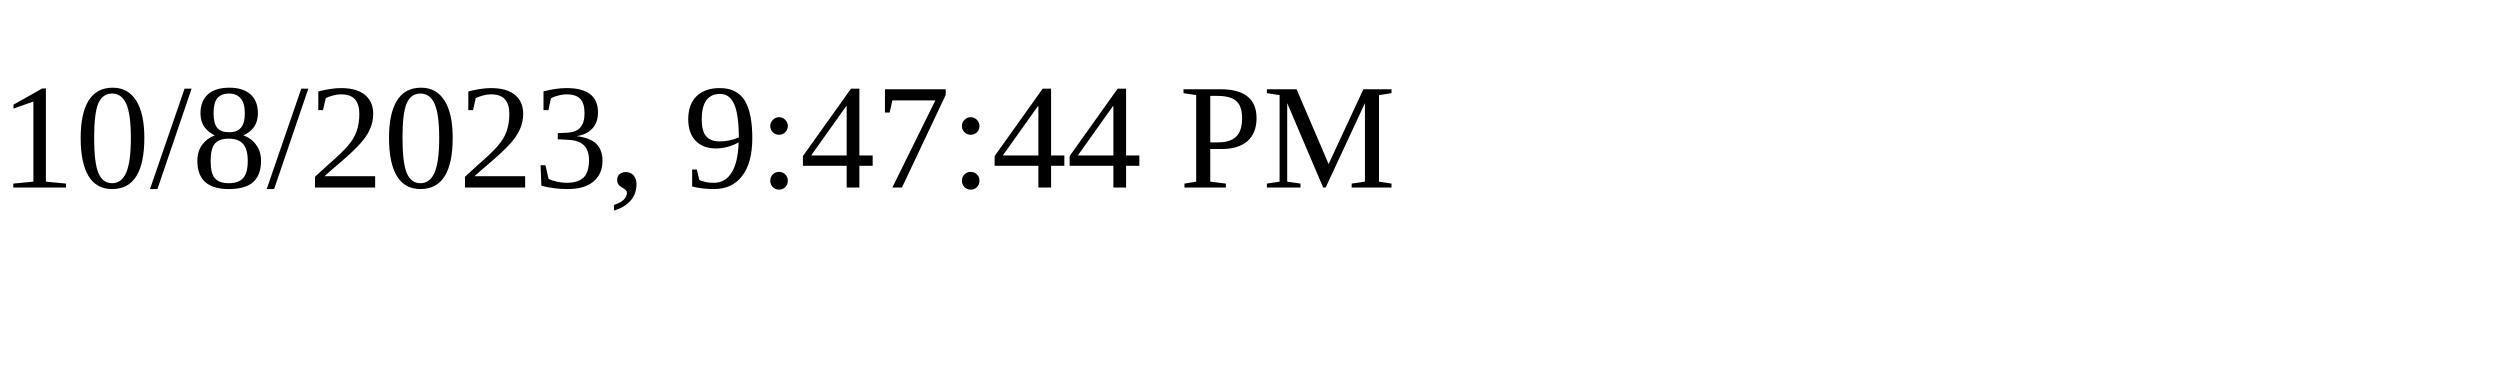
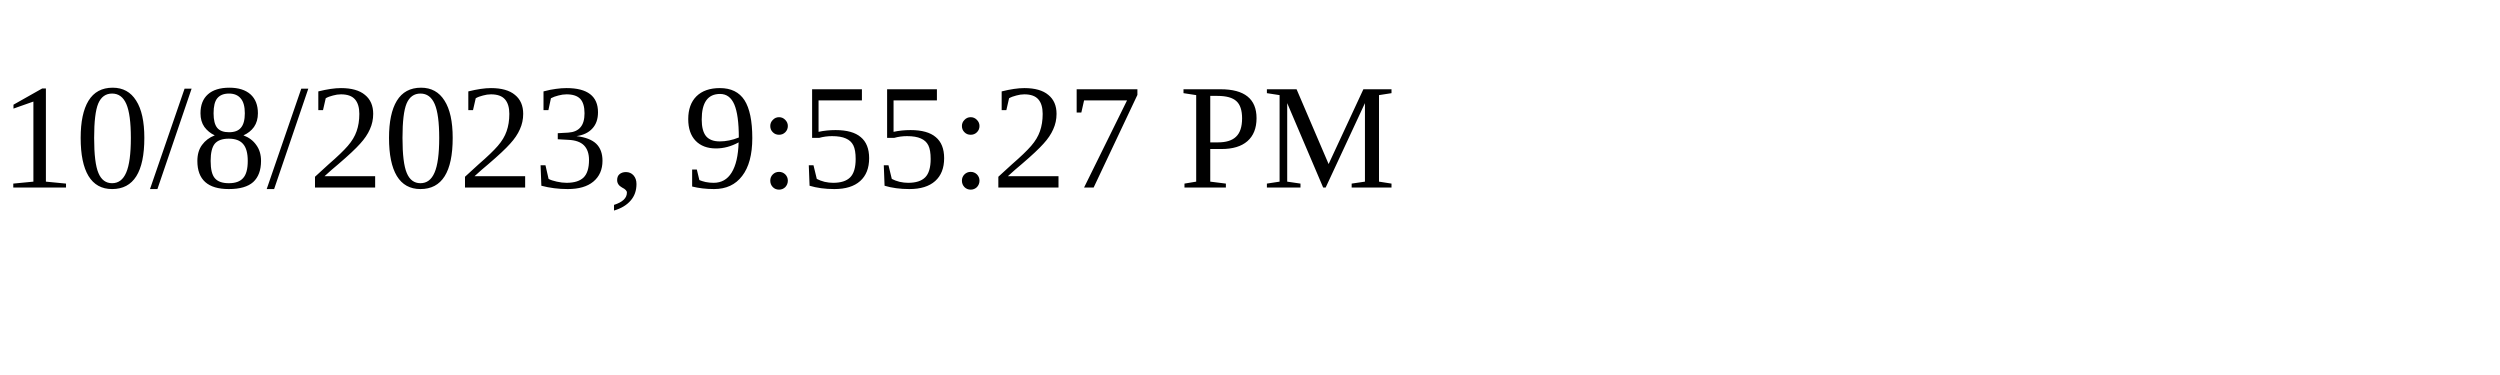
<svg xmlns="http://www.w3.org/2000/svg" height="30" width="200">
-   <text x="0" y="15">10/8/2023, 9:47:44 PM</text>
+   <text x="0" y="15">10/8/2023, 9:55:27 PM</text>
</svg>
